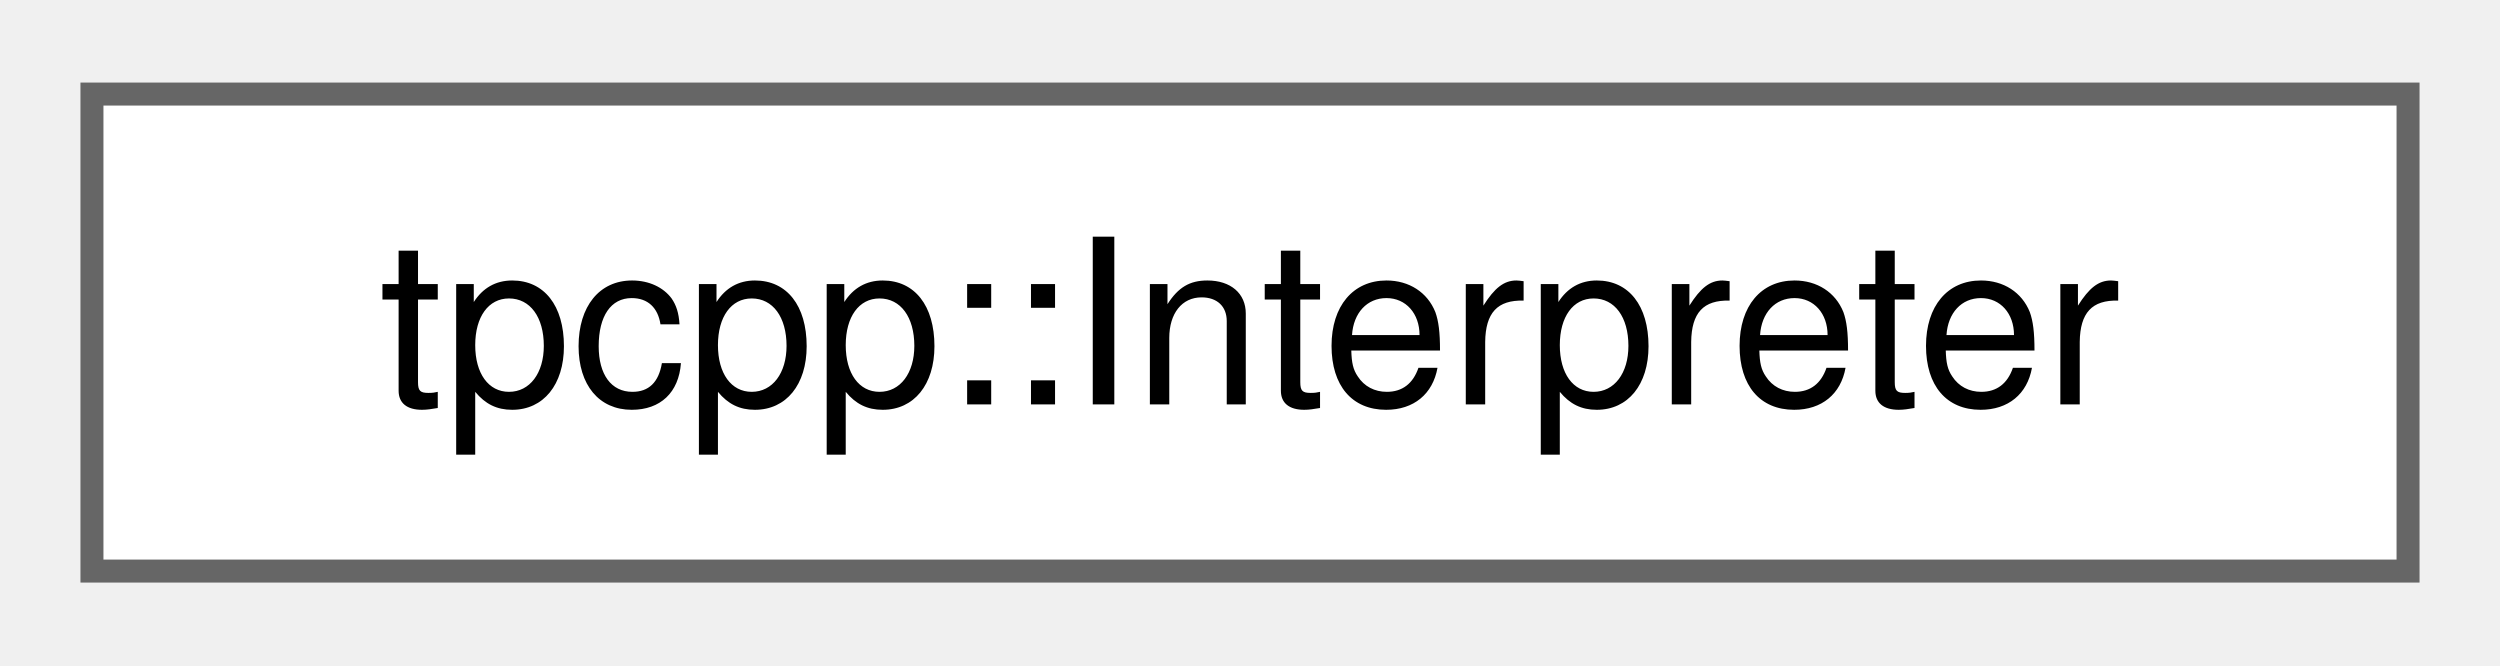
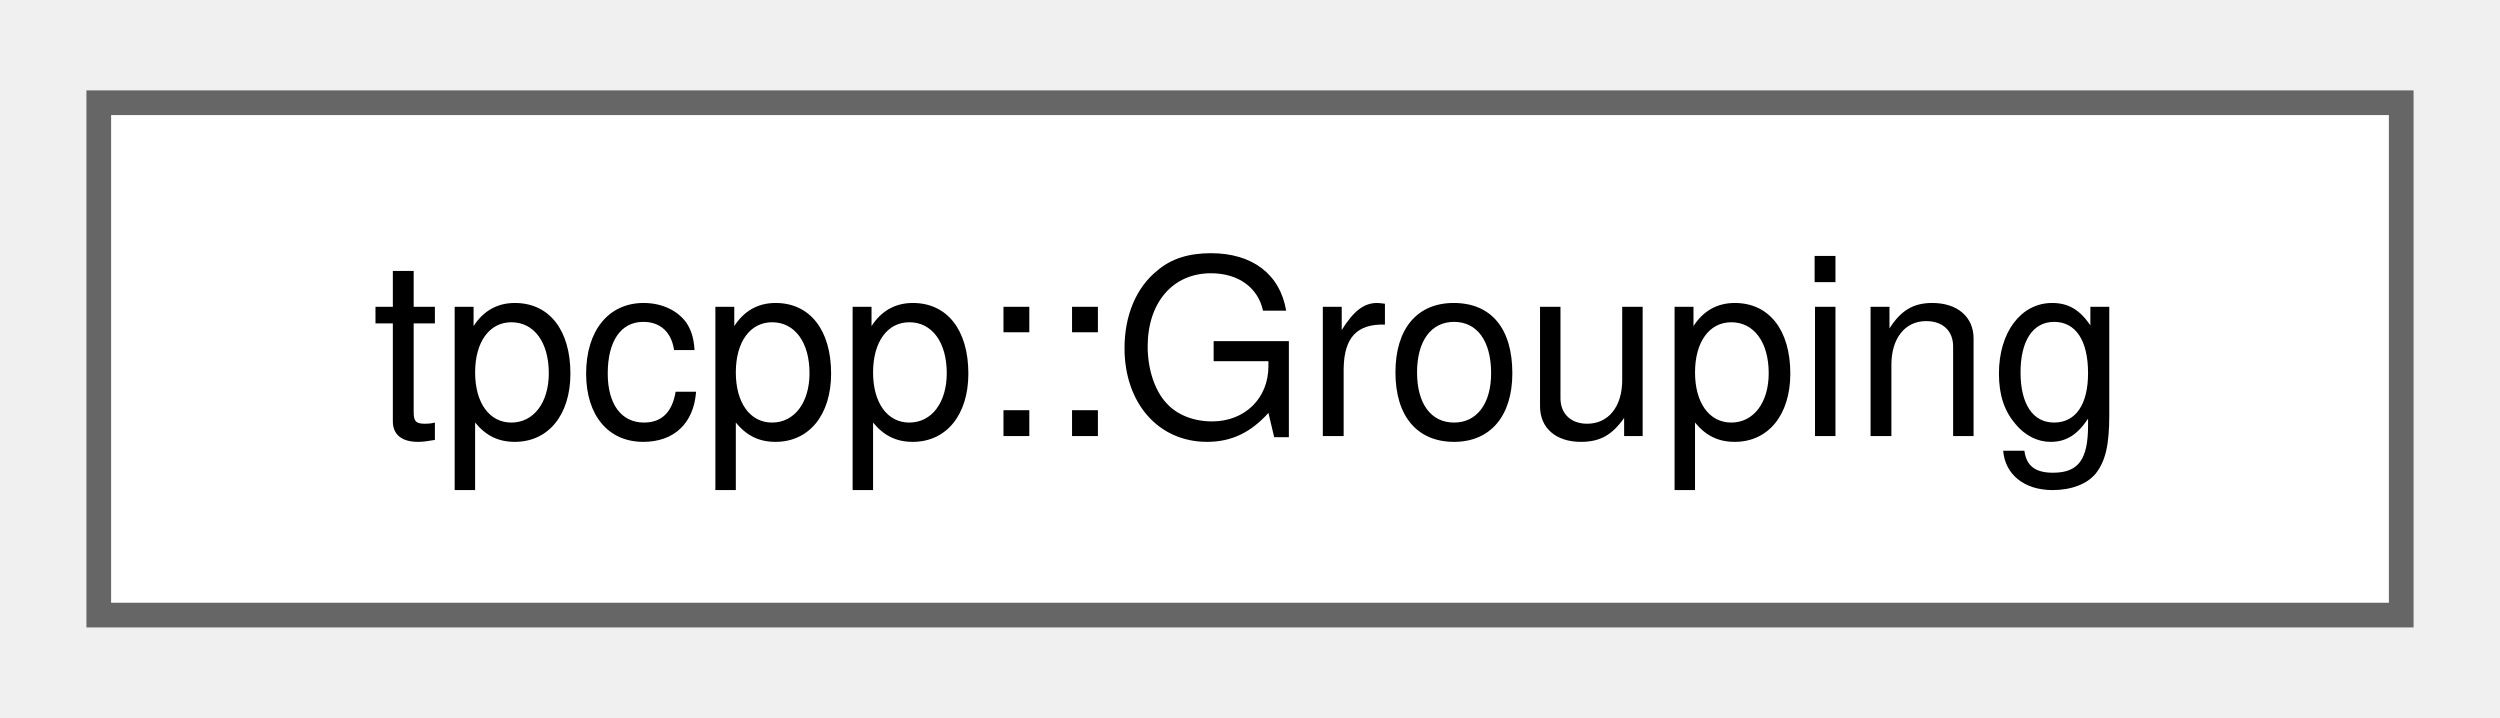
- <svg xmlns="http://www.w3.org/2000/svg" xmlns:xlink="http://www.w3.org/1999/xlink" width="109pt" height="29pt" viewBox="0.00 0.00 108.75 28.75">
+ <svg xmlns="http://www.w3.org/2000/svg" xmlns:xlink="http://www.w3.org/1999/xlink" width="101pt" height="29pt" viewBox="0.00 0.00 101.25 28.75">
  <g id="graph0" class="graph" transform="scale(1 1) rotate(0) translate(4 24.75)">
    <g id="Node000000" class="node">
      <g id="a_Node000000">
-         <a xlink:href="classtpcpp_1_1Interpreter.html" target="_top" xlink:title="The tpcpp interpreter, which is a simple calculator.">
-           <polygon fill="white" stroke="#666666" points="100.75,-20.75 0,-20.75 0,0 100.75,0 100.75,-20.75" />
-           <text text-anchor="middle" x="50.38" y="-7.25" font-family="Helvetica,sans-Serif" font-size="10.00">tpcpp::Interpreter</text>
+         <a xlink:href="structtpcpp_1_1Grouping.html" target="_top" xlink:title=" ">
+           <polygon fill="white" stroke="#666666" points="93.25,-20.75 0,-20.75 0,0 93.25,0 93.25,-20.75" />
+           <text text-anchor="middle" x="46.62" y="-7.25" font-family="Helvetica,sans-Serif" font-size="10.00">tpcpp::Grouping</text>
        </a>
      </g>
    </g>
  </g>
</svg>
